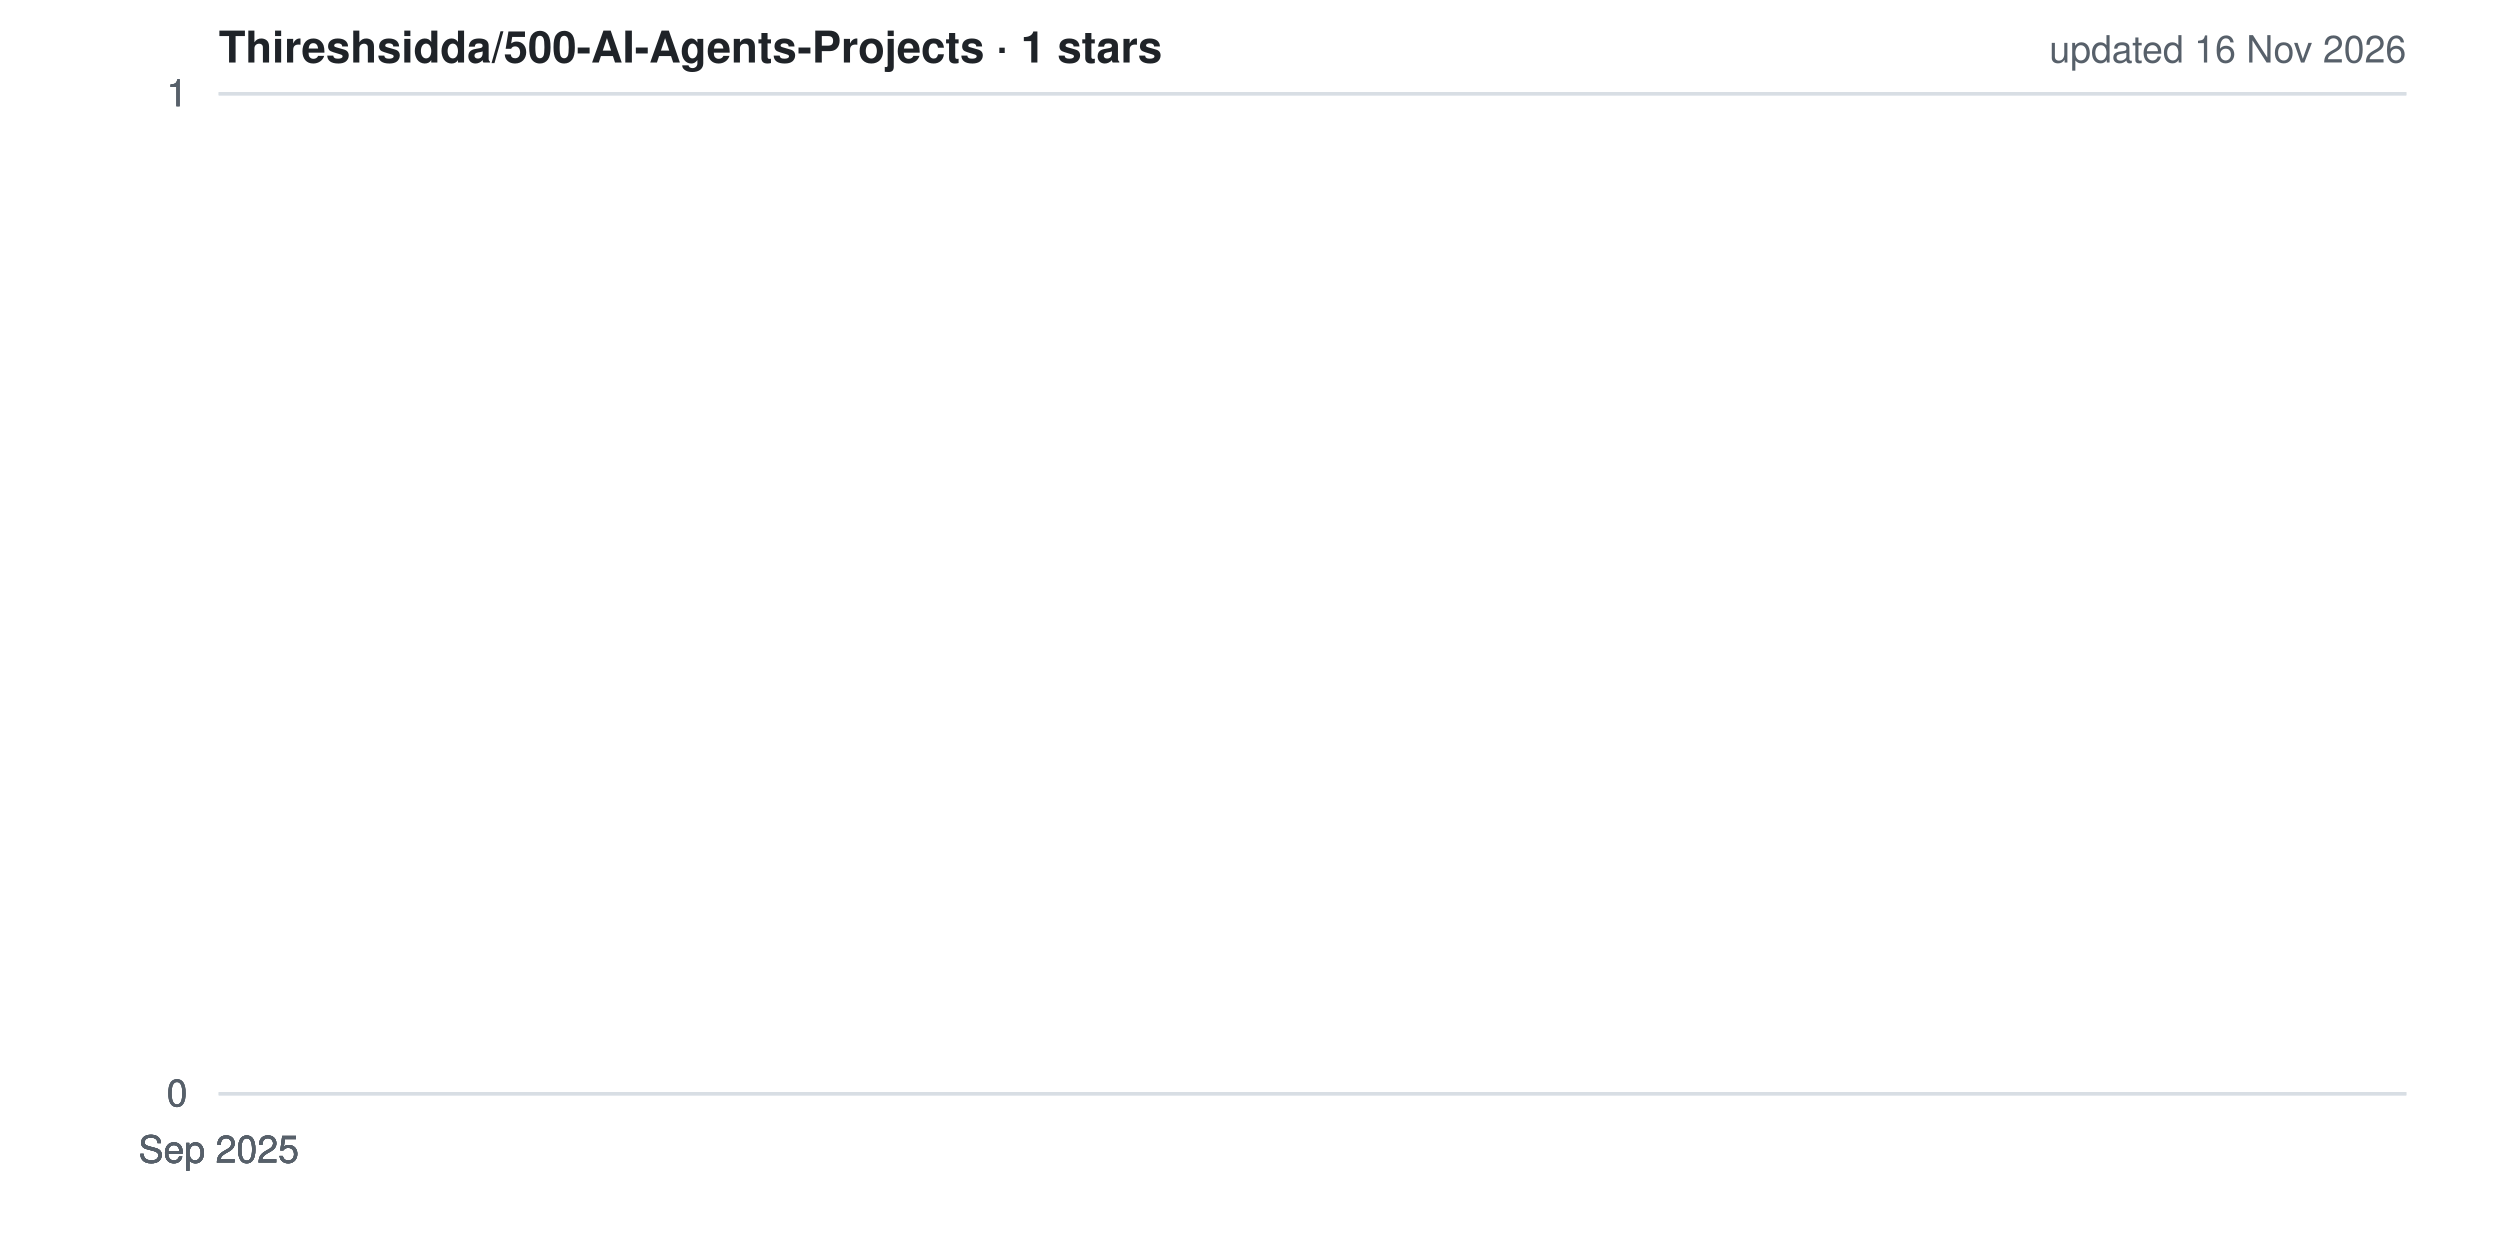
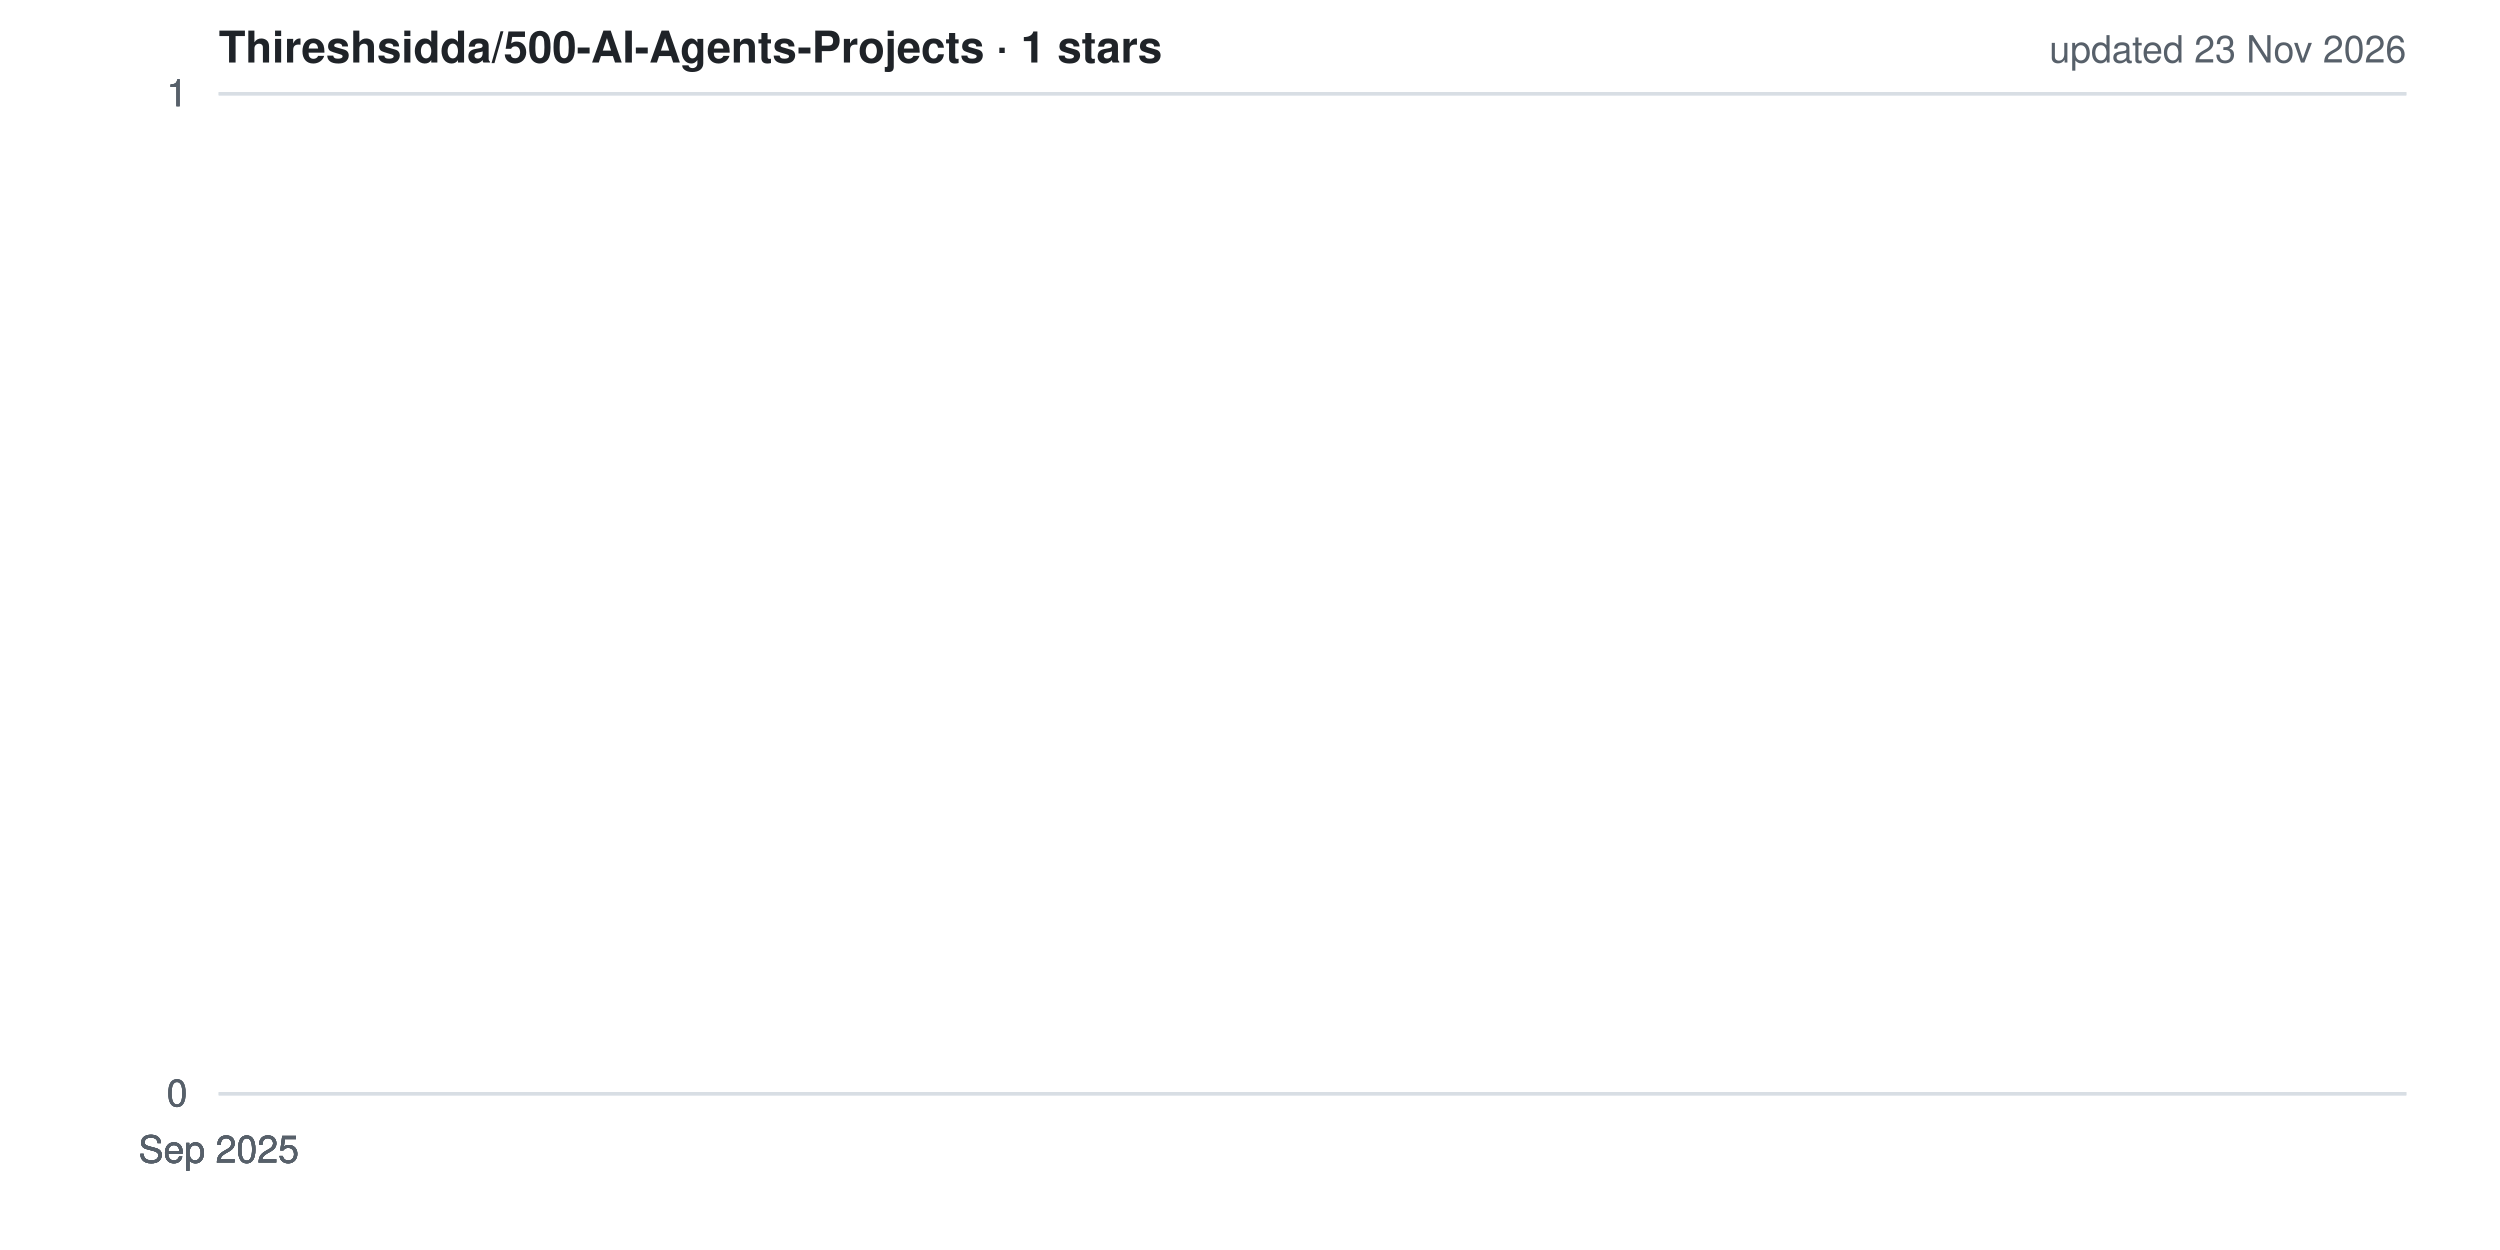
<svg xmlns="http://www.w3.org/2000/svg" width="800" height="400" viewBox="0 0 800 400" role="img" aria-label="Star history for Thireshsidda/500-AI-Agents-Projects">
  <style>
  .bg{fill:#ffffff} .grid{stroke:#d8dee4;stroke-width:1}
  .lbl{fill:#57606a;font:12px -apple-system,BlinkMacSystemFont,'Segoe UI',Helvetica,Arial,sans-serif}
  .ttl{fill:#1f2328;font:600 14px -apple-system,BlinkMacSystemFont,'Segoe UI',Helvetica,Arial,sans-serif}
  .ln{fill:none;stroke:#ffc107;stroke-width:2.5;stroke-linejoin:round;stroke-linecap:round}
  .ar{fill:#ffc107;opacity:.15}
  @media (prefers-color-scheme: dark){
    .bg{fill:#0d1117} .grid{stroke:#30363d} .lbl{fill:#8b949e} .ttl{fill:#e6edf3}
  }
</style>
  <rect width="800" height="400" class="bg" />
  <line x1="70" y1="350.0" x2="770" y2="350.0" class="grid" />
  <line x1="70" y1="350.0" x2="770" y2="350.0" class="grid" />
  <line x1="70" y1="350.0" x2="770" y2="350.0" class="grid" />
  <line x1="70" y1="30.0" x2="770" y2="30.0" class="grid" />
  <line x1="70" y1="30.0" x2="770" y2="30.0" class="grid" />
  <line x1="70" y1="30.0" x2="770" y2="30.0" class="grid" />
  <polygon points="70,350 70.0,30.0 70.0,350" class="ar" />
  <polyline points="70.0,30.0" class="ln" />
  <text x="60" y="354.0" class="lbl" text-anchor="end">0</text>
  <text x="60" y="354.0" class="lbl" text-anchor="end">0</text>
  <text x="60" y="354.0" class="lbl" text-anchor="end">0</text>
  <text x="60" y="34.0" class="lbl" text-anchor="end">1</text>
  <text x="60" y="34.0" class="lbl" text-anchor="end">1</text>
  <text x="60" y="34.0" class="lbl" text-anchor="end">1</text>
  <text x="70.0" y="372" class="lbl" text-anchor="middle">Sep 2025</text>
  <text x="70.0" y="372" class="lbl" text-anchor="middle">Sep 2025</text>
  <text x="70.0" y="372" class="lbl" text-anchor="middle">Sep 2025</text>
  <text x="70.0" y="372" class="lbl" text-anchor="middle">Sep 2025</text>
  <text x="70.0" y="372" class="lbl" text-anchor="middle">Sep 2025</text>
  <text x="70" y="20" class="ttl">Thireshsidda/500-AI-Agents-Projects · 1 stars</text>
-   <text x="770" y="20" class="lbl" text-anchor="end">updated 16 Nov 2026</text>
+   <text x="770" y="20" class="lbl" text-anchor="end">updated 23 Nov 2026</text>
</svg>
